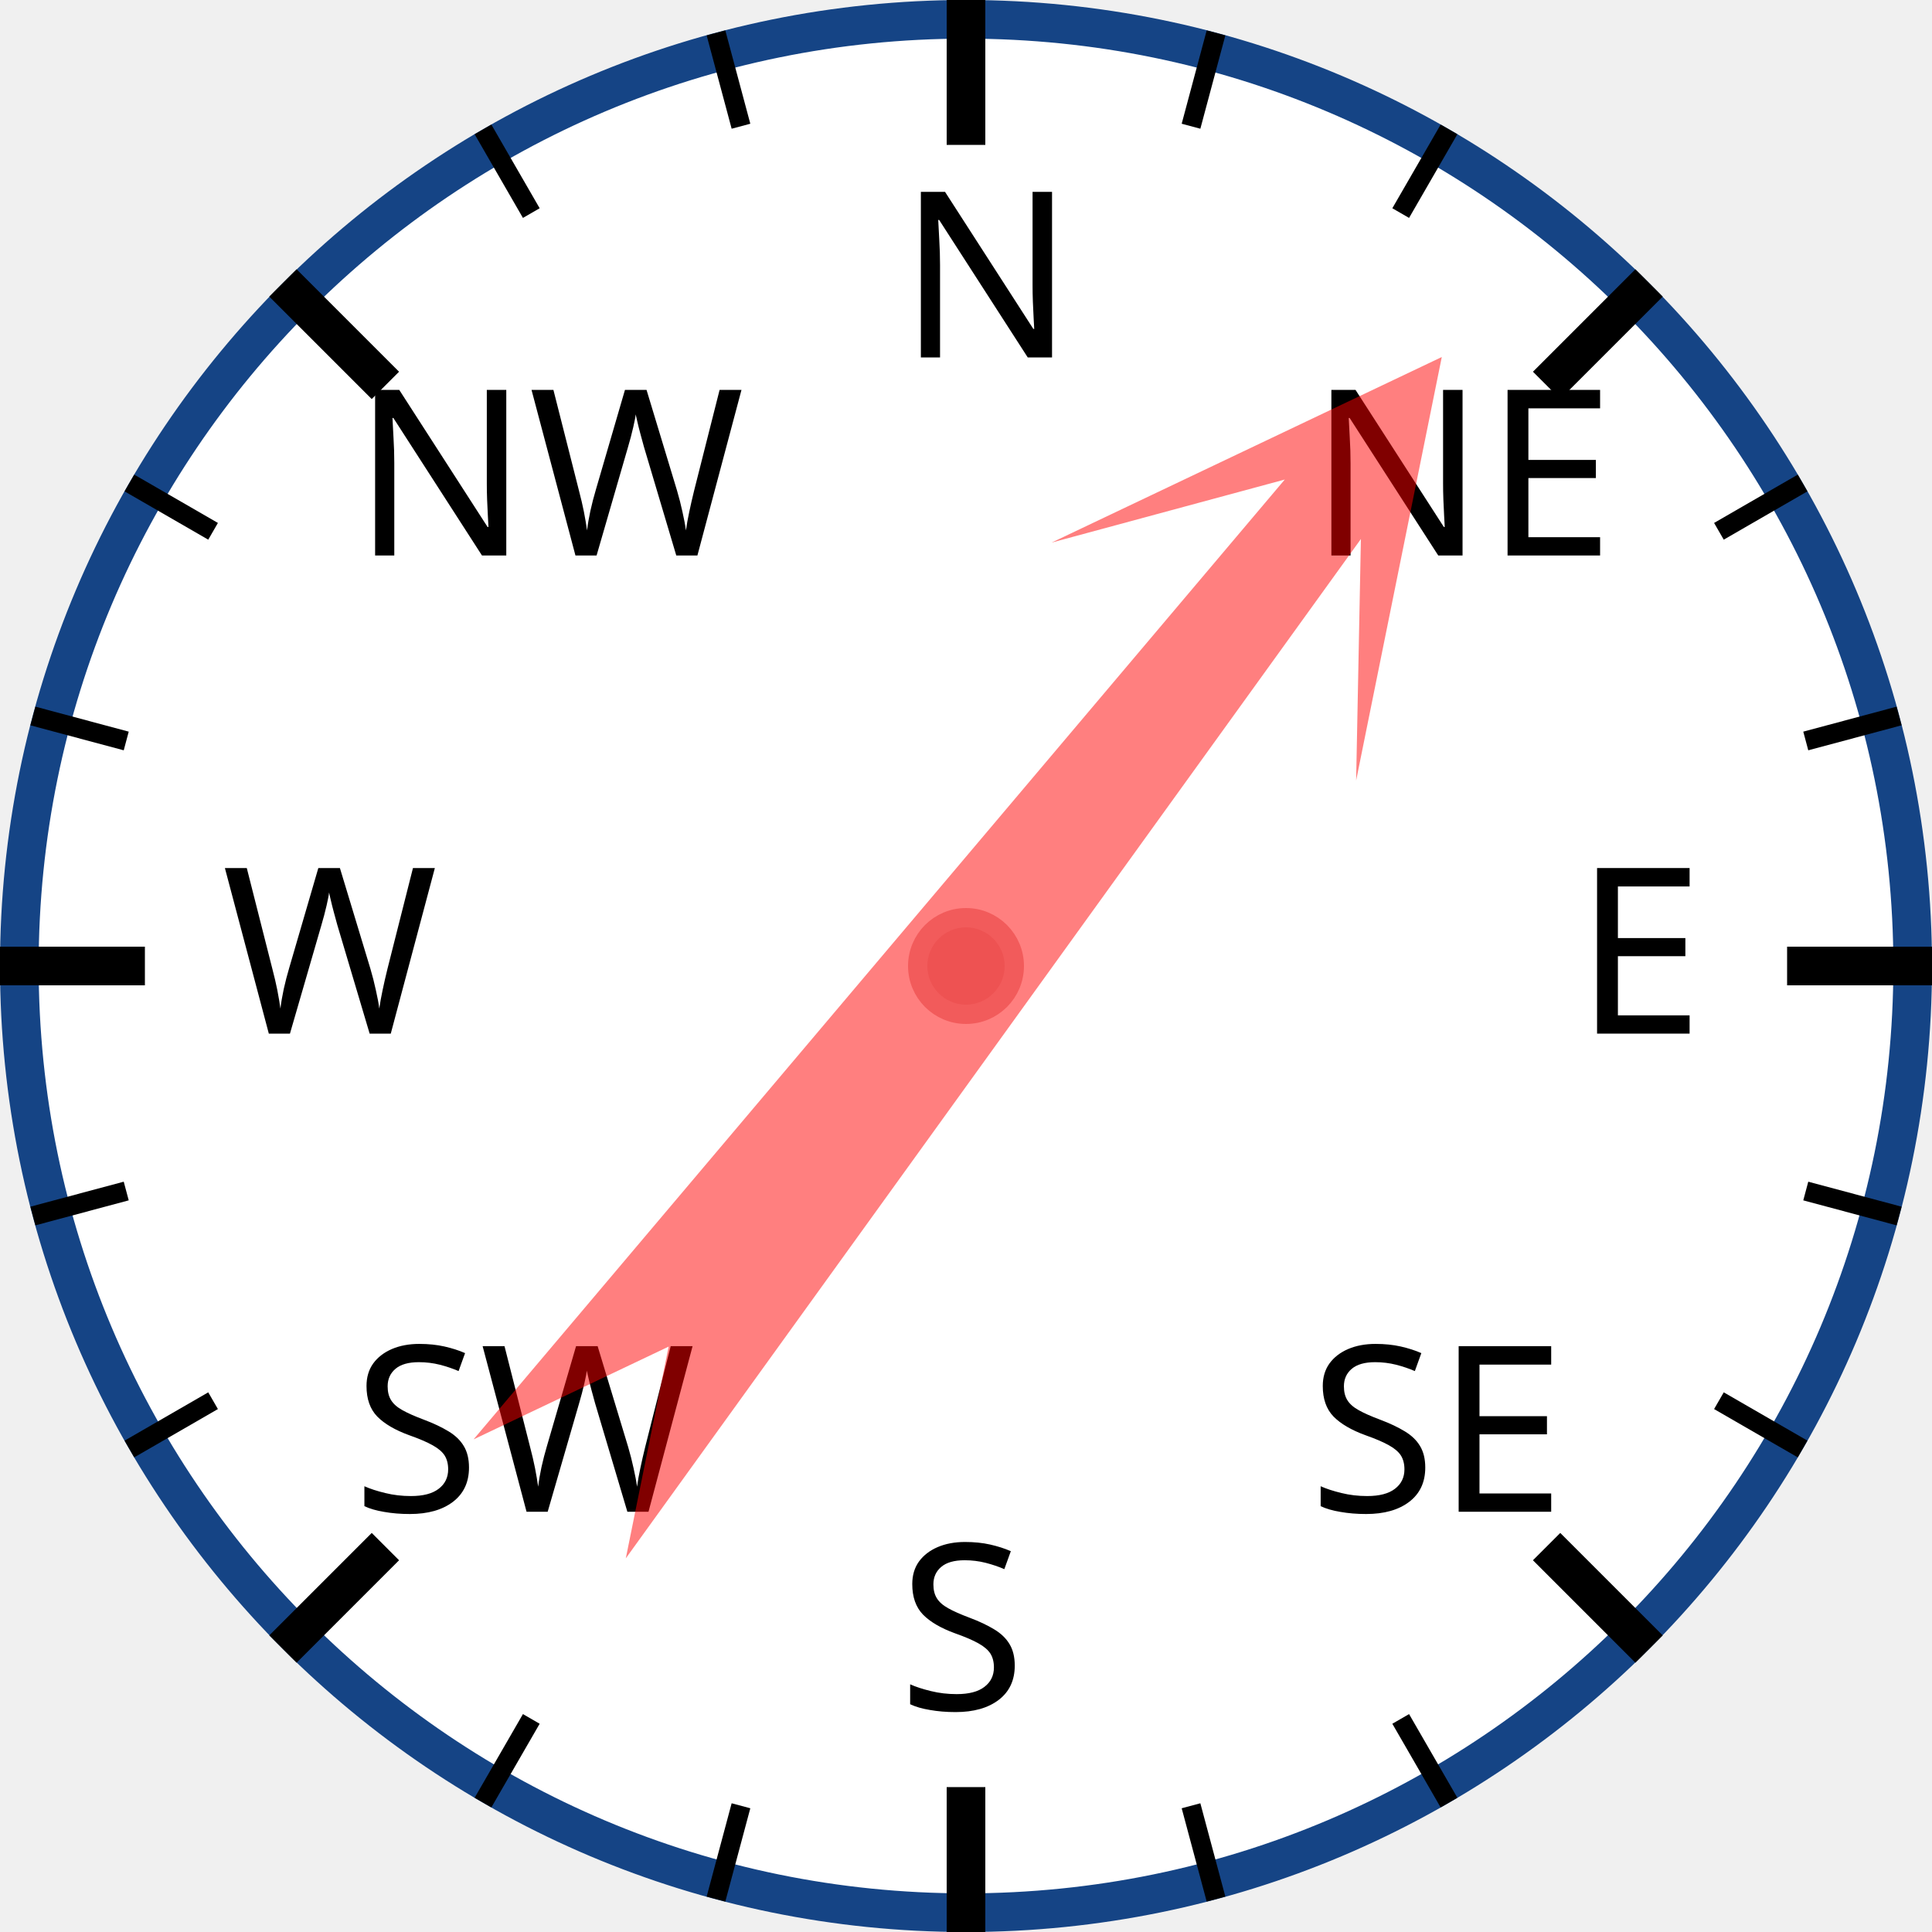
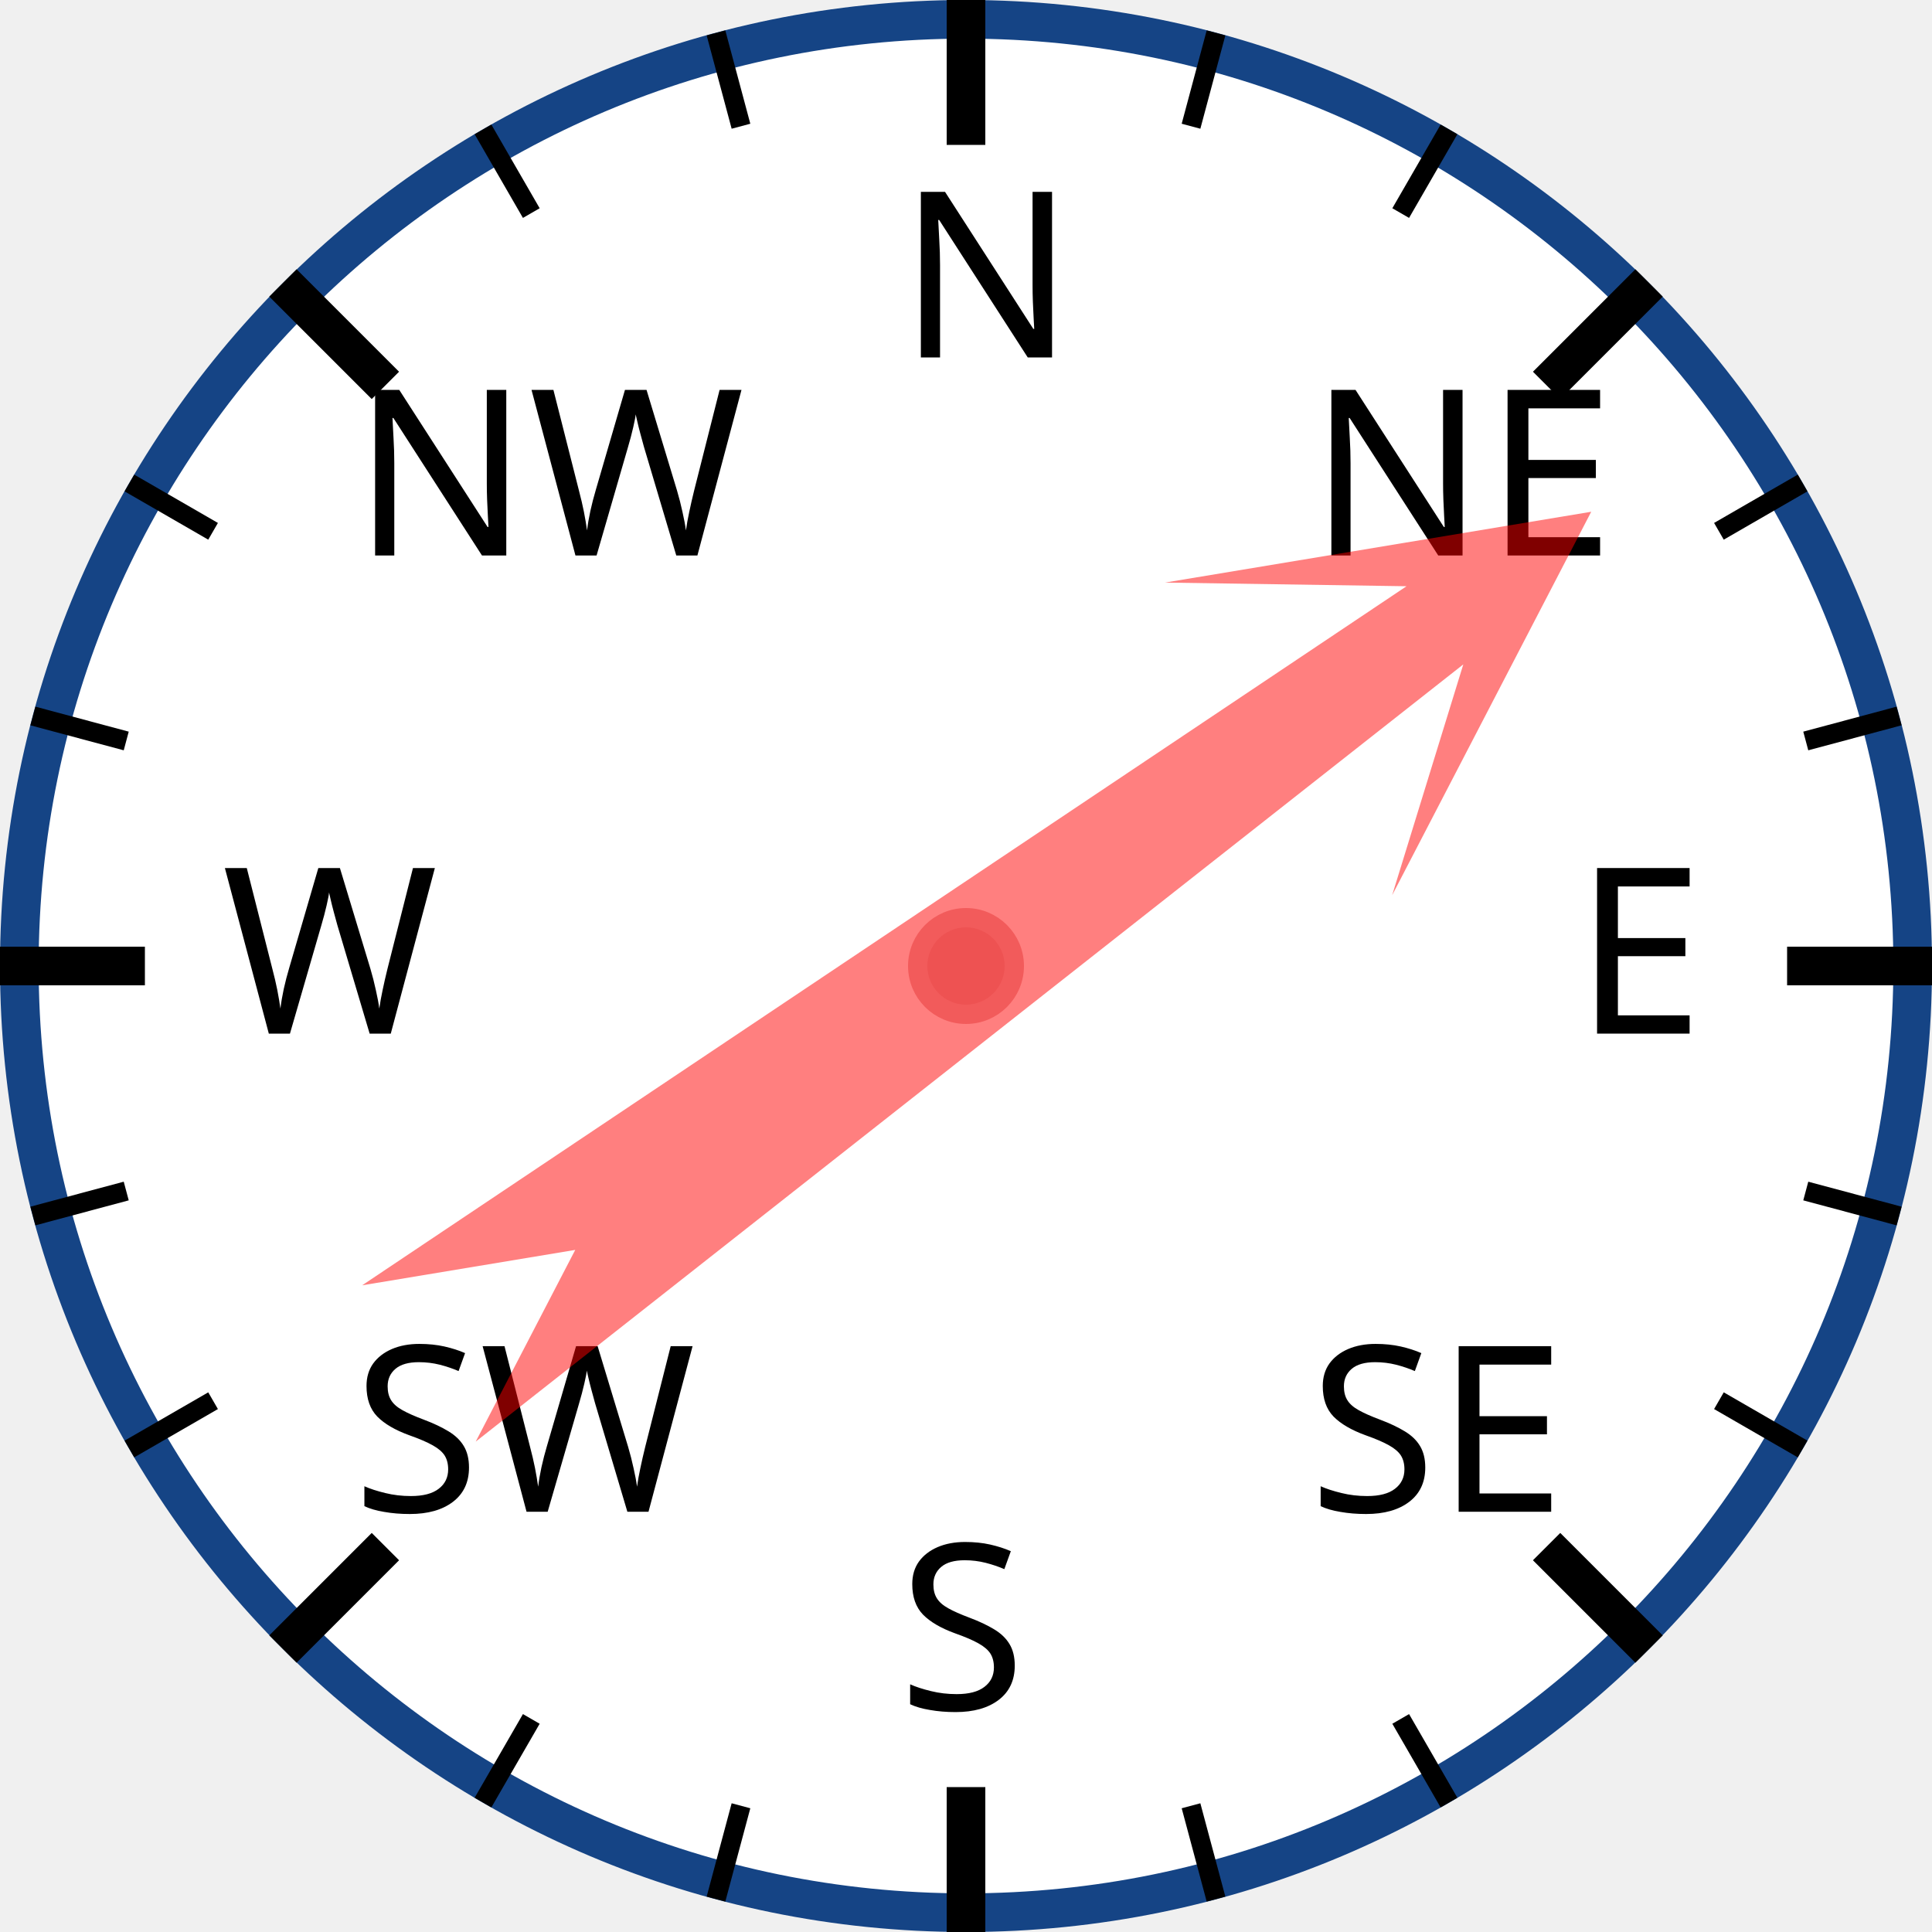
<svg xmlns="http://www.w3.org/2000/svg" width="120px" height="120px" viewBox="0 0 200 200">
  <circle cx="100" cy="100" r="98" style="fill: white; stroke: #154485; stroke-width: 4;" />
  <text x="93.0" y="37.0" style="font-family: sans-serif; font-size: 18pt;">N</text>
  <line x1="100.0" y1="0.0" x2="100.0" y2="15.0" style="stroke: black; stroke-width: 4;" />
  <line x1="74.118" y1="3.407" x2="76.706" y2="13.067" style="stroke: black; stroke-width: 2;" />
  <line x1="50" y1="13.397" x2="55" y2="22.058" style="stroke: black; stroke-width: 2;" />
  <text x="36.503" y="57.503" style="font-family: sans-serif; font-size: 18pt;">NW</text>
  <line x1="29.289" y1="29.289" x2="39.896" y2="39.896" style="stroke: black; stroke-width: 4;" />
  <line x1="13.397" y1="50" x2="22.058" y2="55" style="stroke: black; stroke-width: 2;" />
  <line x1="3.407" y1="74.118" x2="13.067" y2="76.706" style="stroke: black; stroke-width: 2;" />
  <text x="23.0" y="107.0" style="font-family: sans-serif; font-size: 18pt;">W</text>
  <line x1="0.0" y1="100.0" x2="15.0" y2="100.0" style="stroke: black; stroke-width: 4;" />
  <line x1="3.407" y1="125.882" x2="13.067" y2="123.294" style="stroke: black; stroke-width: 2;" />
  <line x1="13.397" y1="150" x2="22.058" y2="145" style="stroke: black; stroke-width: 2;" />
  <text x="36.503" y="156.497" style="font-family: sans-serif; font-size: 18pt;">SW</text>
  <line x1="29.289" y1="170.711" x2="39.896" y2="160.104" style="stroke: black; stroke-width: 4;" />
  <line x1="50" y1="186.603" x2="55" y2="177.942" style="stroke: black; stroke-width: 2;" />
  <line x1="74.118" y1="196.593" x2="76.706" y2="186.933" style="stroke: black; stroke-width: 2;" />
  <text x="93" y="177.0" style="font-family: sans-serif; font-size: 18pt;">S</text>
  <line x1="100" y1="200.0" x2="100" y2="185.0" style="stroke: black; stroke-width: 4;" />
  <line x1="125.882" y1="196.593" x2="123.294" y2="186.933" style="stroke: black; stroke-width: 2;" />
  <line x1="150.0" y1="186.603" x2="145.0" y2="177.942" style="stroke: black; stroke-width: 2;" />
  <text x="135.497" y="156.497" style="font-family: sans-serif; font-size: 18pt;">SE</text>
  <line x1="170.711" y1="170.711" x2="160.104" y2="160.104" style="stroke: black; stroke-width: 4;" />
  <line x1="186.603" y1="150" x2="177.942" y2="145" style="stroke: black; stroke-width: 2;" />
  <line x1="196.593" y1="125.882" x2="186.933" y2="123.294" style="stroke: black; stroke-width: 2;" />
  <text x="163.0" y="107" style="font-family: sans-serif; font-size: 18pt;">E</text>
  <line x1="200.0" y1="100" x2="185.0" y2="100" style="stroke: black; stroke-width: 4;" />
  <line x1="196.593" y1="74.118" x2="186.933" y2="76.706" style="stroke: black; stroke-width: 2;" />
  <line x1="186.603" y1="50" x2="177.942" y2="55" style="stroke: black; stroke-width: 2;" />
  <text x="135.497" y="57.503" style="font-family: sans-serif; font-size: 18pt;">NE</text>
  <line x1="170.711" y1="29.289" x2="160.104" y2="39.896" style="stroke: black; stroke-width: 4;" />
  <line x1="150" y1="13.397" x2="145" y2="22.058" style="stroke: black; stroke-width: 2;" />
  <line x1="125.882" y1="3.407" x2="123.294" y2="13.067" style="stroke: black; stroke-width: 2;" />
-   <polygon points="100 20 120 60 105 40 110 170 100 150 90 170 95 40 80 60" style="fill: red; fill-opacity: 0.5;" transform="rotate(38,100,100)" />
+   <polygon points="100 20 120 60 105 40 110 170 100 150 90 170 95 40 80 60" style="fill: red; fill-opacity: 0.5;" transform="rotate(54,100,100)" />
  <circle cx="100" cy="100" r="5" style="fill: #EE5252; stroke: #F25B5B; stroke-width: 2;" />
</svg>
